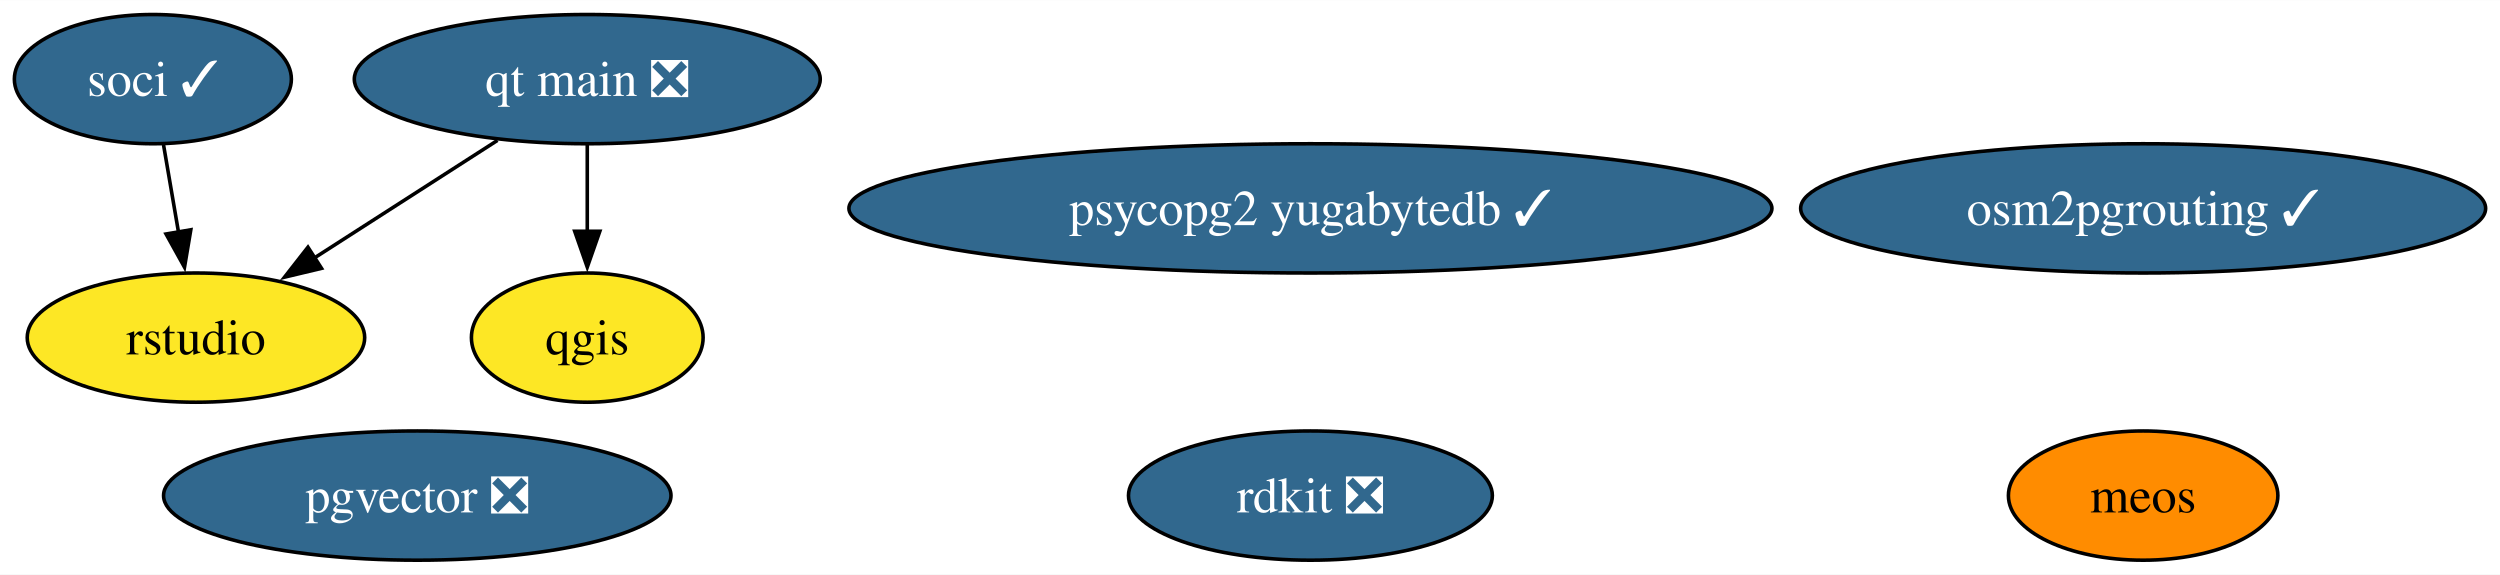
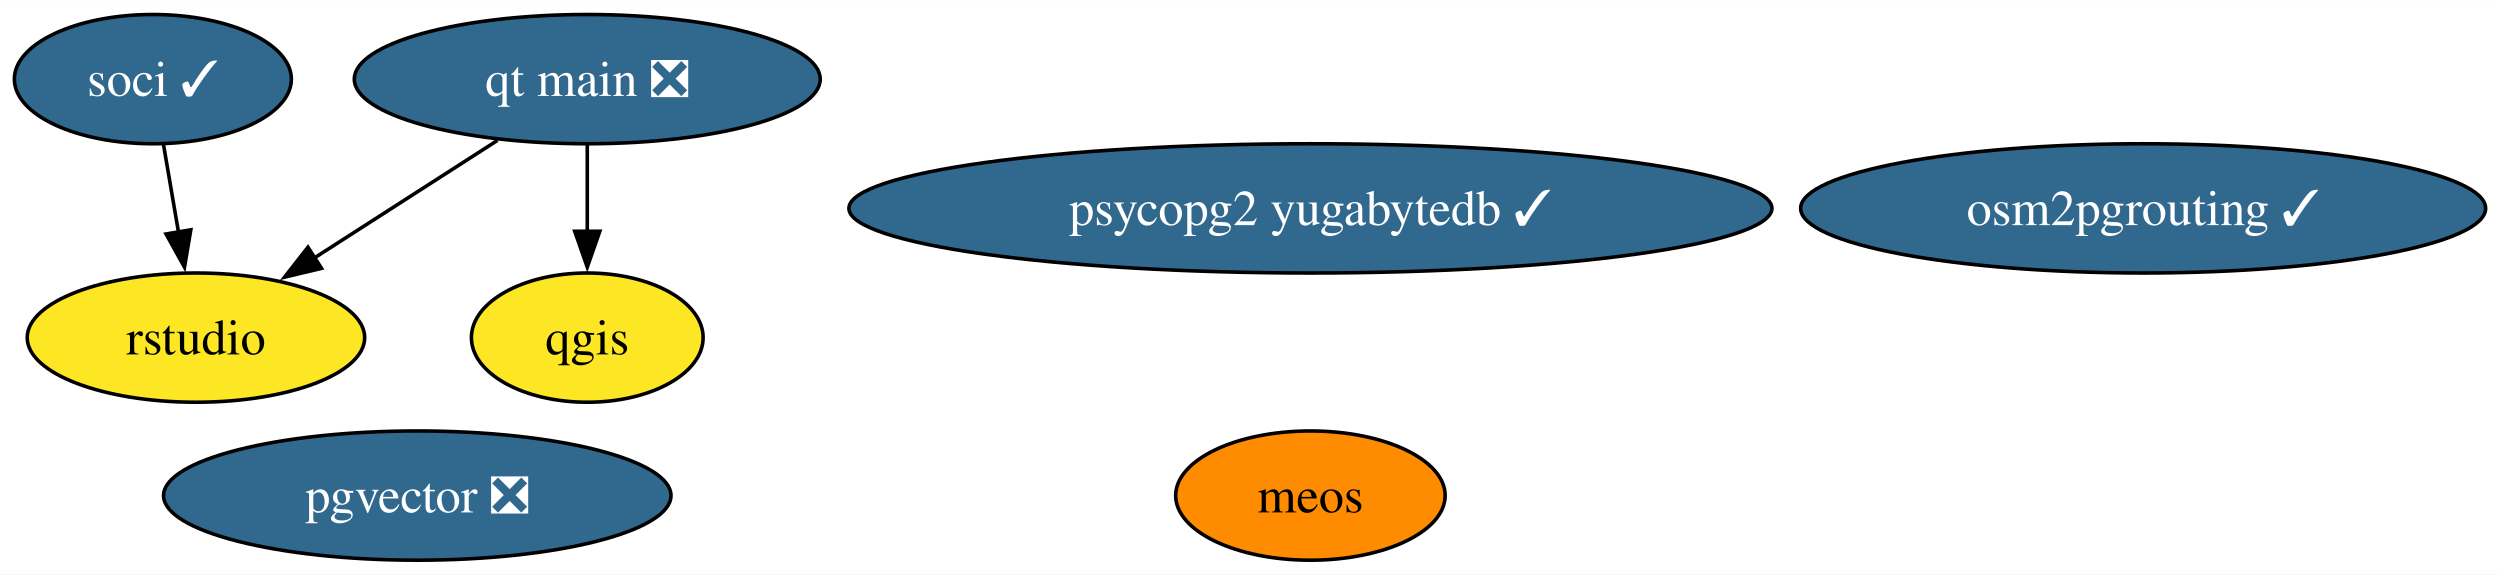
<svg xmlns="http://www.w3.org/2000/svg" xmlns:xlink="http://www.w3.org/1999/xlink" width="696pt" height="160pt" viewBox="0.00 0.00 696.36 160.00">
  <g id="graph0" class="graph" transform="scale(1 1) rotate(0) translate(4 156)">
    <polygon fill="white" stroke="none" points="-4,4 -4,-156 692.36,-156 692.36,4 -4,4" />
    <g id="node1" class="node">
      <g id="a_node1">
        <a xlink:href="https://github.com/conda-forge/qgis-feedstock" xlink:title="qgis">
          <ellipse fill="#fde725" stroke="black" cx="159.58" cy="-62" rx="32.27" ry="18" />
          <text text-anchor="middle" x="159.58" y="-57.33" font-family="Times,serif" font-size="14.00">qgis</text>
        </a>
      </g>
    </g>
    <g id="node2" class="node">
      <g id="a_node2">
-         <a xlink:href="https://github.com/conda-forge/rdkit-feedstock/pull/182" xlink:title="rdkit ❎">
-           <ellipse fill="#31688e" stroke="black" cx="361.01" cy="-18" rx="50.68" ry="18" />
-           <text text-anchor="middle" x="361.01" y="-13.32" font-family="Times,serif" font-size="14.00" fill="white">rdkit ❎</text>
-         </a>
-       </g>
-     </g>
-     <g id="node3" class="node">
-       <g id="a_node3">
        <a xlink:href="https://github.com/conda-forge/soci-feedstock/pull/17" xlink:title="soci ✓">
          <ellipse fill="#31688e" stroke="black" cx="38.58" cy="-134" rx="38.58" ry="18" />
          <text text-anchor="middle" x="38.58" y="-129.32" font-family="Times,serif" font-size="14.00" fill="white">soci ✓</text>
        </a>
      </g>
    </g>
-     <g id="node5" class="node">
-       <g id="a_node5">
+     <g id="node4" class="node">
+       <g id="a_node4">
        <a xlink:href="https://github.com/conda-forge/rstudio-feedstock" xlink:title="rstudio">
          <ellipse fill="#fde725" stroke="black" cx="50.58" cy="-62" rx="47" ry="18" />
          <text text-anchor="middle" x="50.58" y="-57.33" font-family="Times,serif" font-size="14.00">rstudio</text>
        </a>
      </g>
    </g>
    <g id="edge1" class="edge">
      <path fill="none" stroke="black" d="M41.55,-115.7C42.81,-108.32 44.32,-99.52 45.74,-91.25" />
      <polygon fill="black" stroke="black" points="49.15,-92.04 47.39,-81.6 42.25,-90.86 49.15,-92.04" />
    </g>
-     <g id="node4" class="node">
-       <g id="a_node4">
+     <g id="node3" class="node">
+       <g id="a_node3">
        <a xlink:href="https://github.com/conda-forge/qt-main-feedstock/pull/294" xlink:title="qt main ❎">
          <ellipse fill="#31688e" stroke="black" cx="159.58" cy="-134" rx="64.89" ry="18" />
          <text text-anchor="middle" x="159.58" y="-129.32" font-family="Times,serif" font-size="14.00" fill="white">qt main ❎</text>
        </a>
      </g>
    </g>
    <g id="edge2" class="edge">
      <path fill="none" stroke="black" d="M159.58,-115.7C159.58,-108.41 159.58,-99.73 159.58,-91.54" />
      <polygon fill="black" stroke="black" points="163.08,-91.62 159.58,-81.62 156.08,-91.62 163.08,-91.62" />
    </g>
    <g id="edge3" class="edge">
      <path fill="none" stroke="black" d="M134.57,-116.94C119.34,-107.16 99.7,-94.54 83.24,-83.98" />
      <polygon fill="black" stroke="black" points="85.56,-81.3 75.25,-78.84 81.78,-87.19 85.56,-81.3" />
    </g>
-     <g id="node6" class="node">
-       <g id="a_node6">
+     <g id="node5" class="node">
+       <g id="a_node5">
        <a xlink:href="https://github.com/conda-forge/pgvector-feedstock/pull/29" xlink:title="pgvector ❎">
          <ellipse fill="#31688e" stroke="black" cx="112.23" cy="-18" rx="70.67" ry="18" />
          <text text-anchor="middle" x="112.23" y="-13.32" font-family="Times,serif" font-size="14.00" fill="white">pgvector ❎</text>
        </a>
      </g>
    </g>
-     <g id="node7" class="node">
-       <g id="a_node7">
+     <g id="node6" class="node">
+       <g id="a_node6">
        <a xlink:href="https://github.com/conda-forge/osm2pgrouting-feedstock/pull/4" xlink:title="osm2pgrouting ✓">
          <ellipse fill="#31688e" stroke="black" cx="592.96" cy="-98" rx="95.4" ry="18" />
          <text text-anchor="middle" x="592.96" y="-93.33" font-family="Times,serif" font-size="14.00" fill="white">osm2pgrouting ✓</text>
        </a>
      </g>
    </g>
-     <g id="node8" class="node">
-       <g id="a_node8">
+     <g id="node7" class="node">
+       <g id="a_node7">
        <a xlink:href="https://github.com/conda-forge/psycopg2-yugabytedb-feedstock/pull/5" xlink:title="psycopg2 yugabytedb ✓">
          <ellipse fill="#31688e" stroke="black" cx="361.01" cy="-98" rx="128.55" ry="18" />
          <text text-anchor="middle" x="361.01" y="-93.33" font-family="Times,serif" font-size="14.00" fill="white">psycopg2 yugabytedb ✓</text>
        </a>
      </g>
    </g>
-     <g id="node9" class="node">
-       <g id="a_node9">
+     <g id="node8" class="node">
+       <g id="a_node8">
        <a xlink:href="https://github.com/conda-forge/meos-feedstock" xlink:title="meos">
-           <ellipse fill="#ff8c00" stroke="black" cx="592.96" cy="-18" rx="37.53" ry="18" />
-           <text text-anchor="middle" x="592.96" y="-13.32" font-family="Times,serif" font-size="14.00">meos</text>
+           <ellipse fill="#ff8c00" stroke="black" cx="361.01" cy="-18" rx="37.53" ry="18" />
+           <text text-anchor="middle" x="361.01" y="-13.32" font-family="Times,serif" font-size="14.00">meos</text>
        </a>
      </g>
    </g>
  </g>
</svg>
